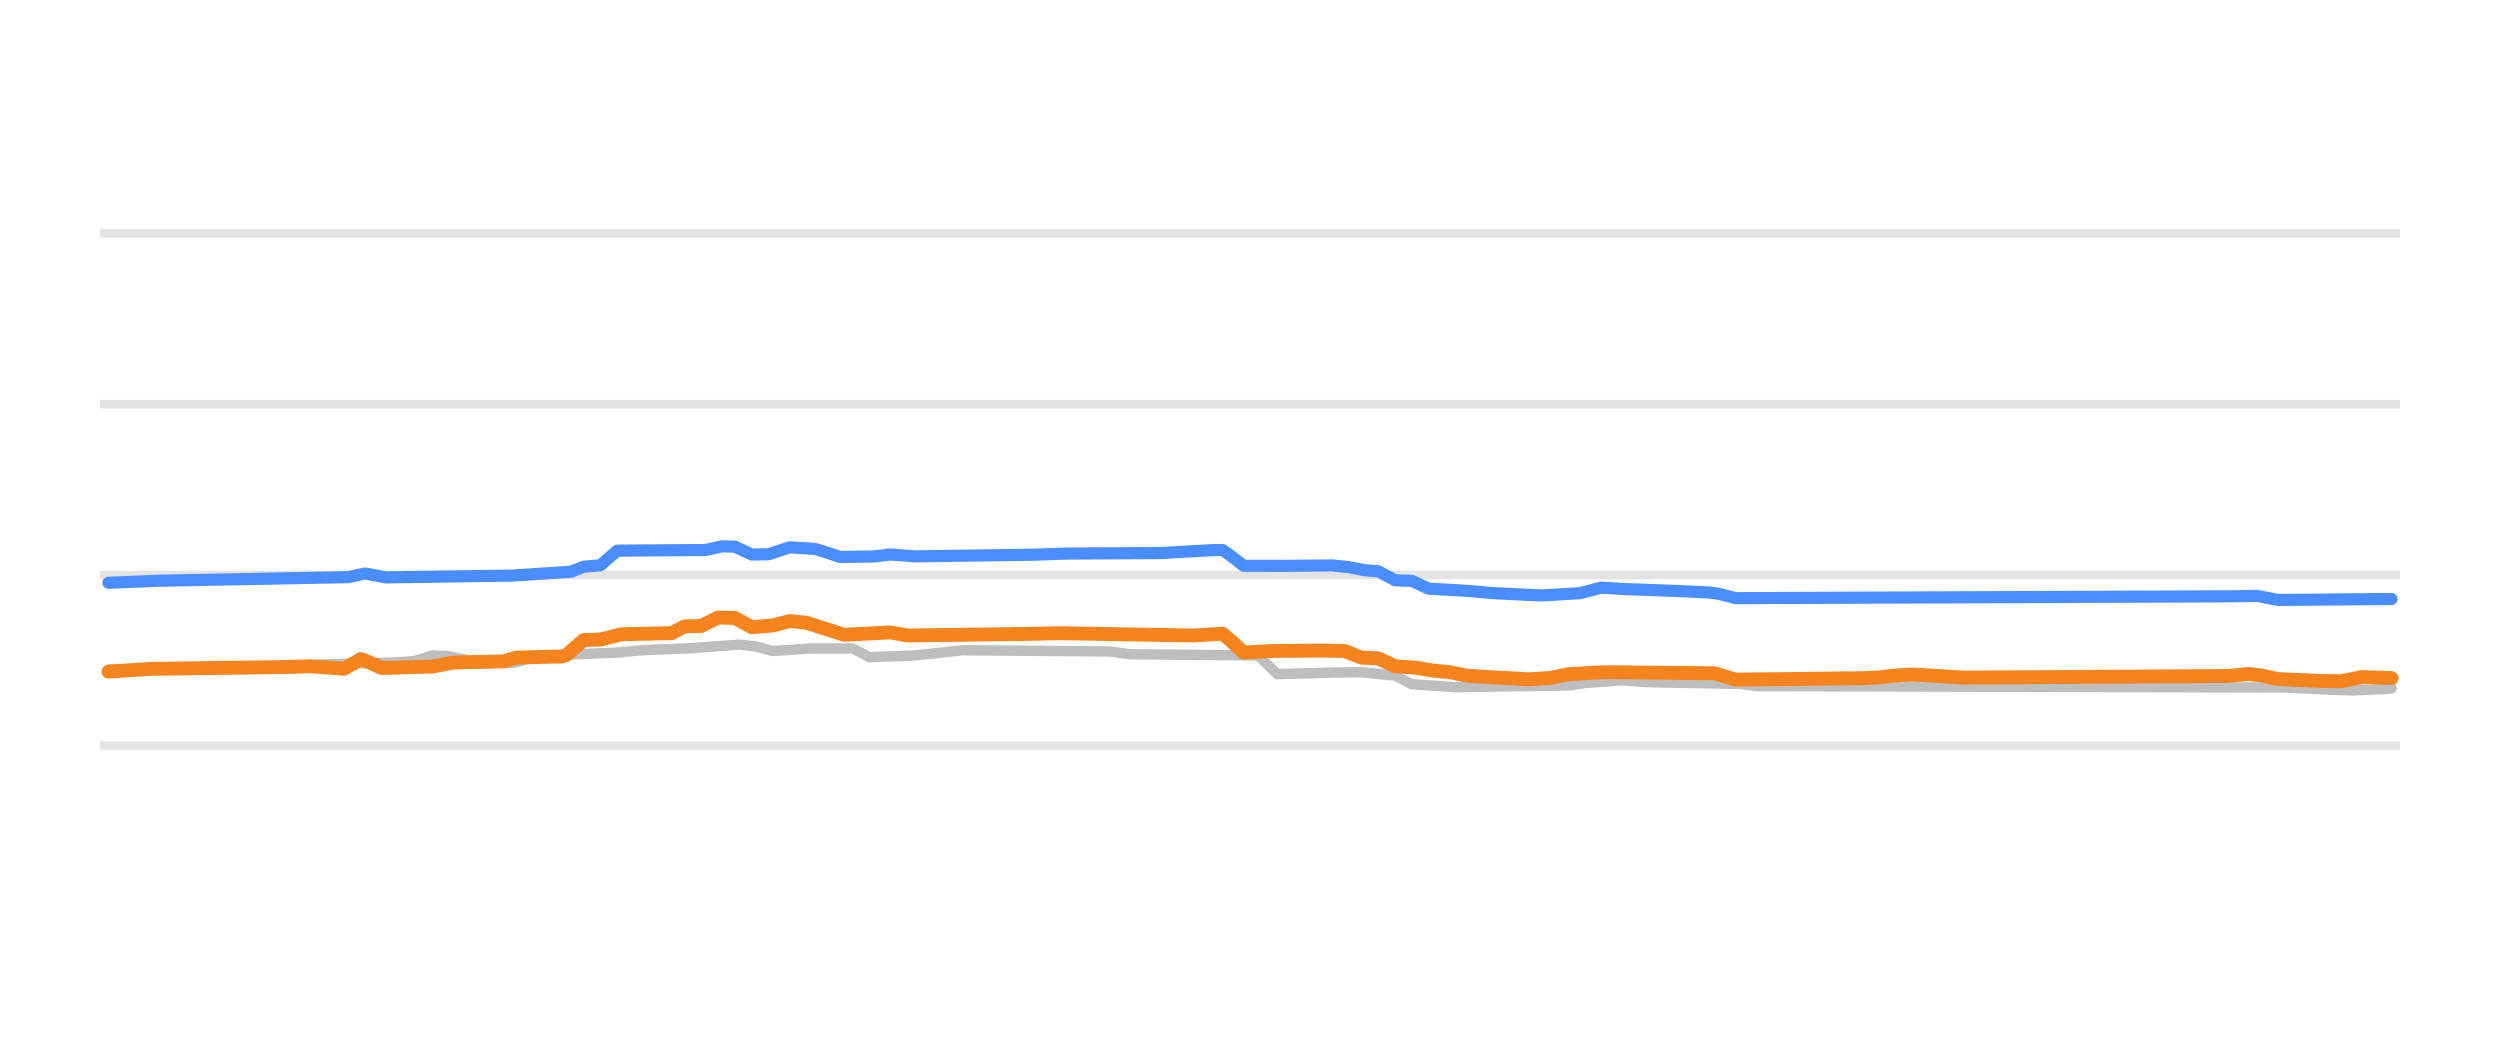
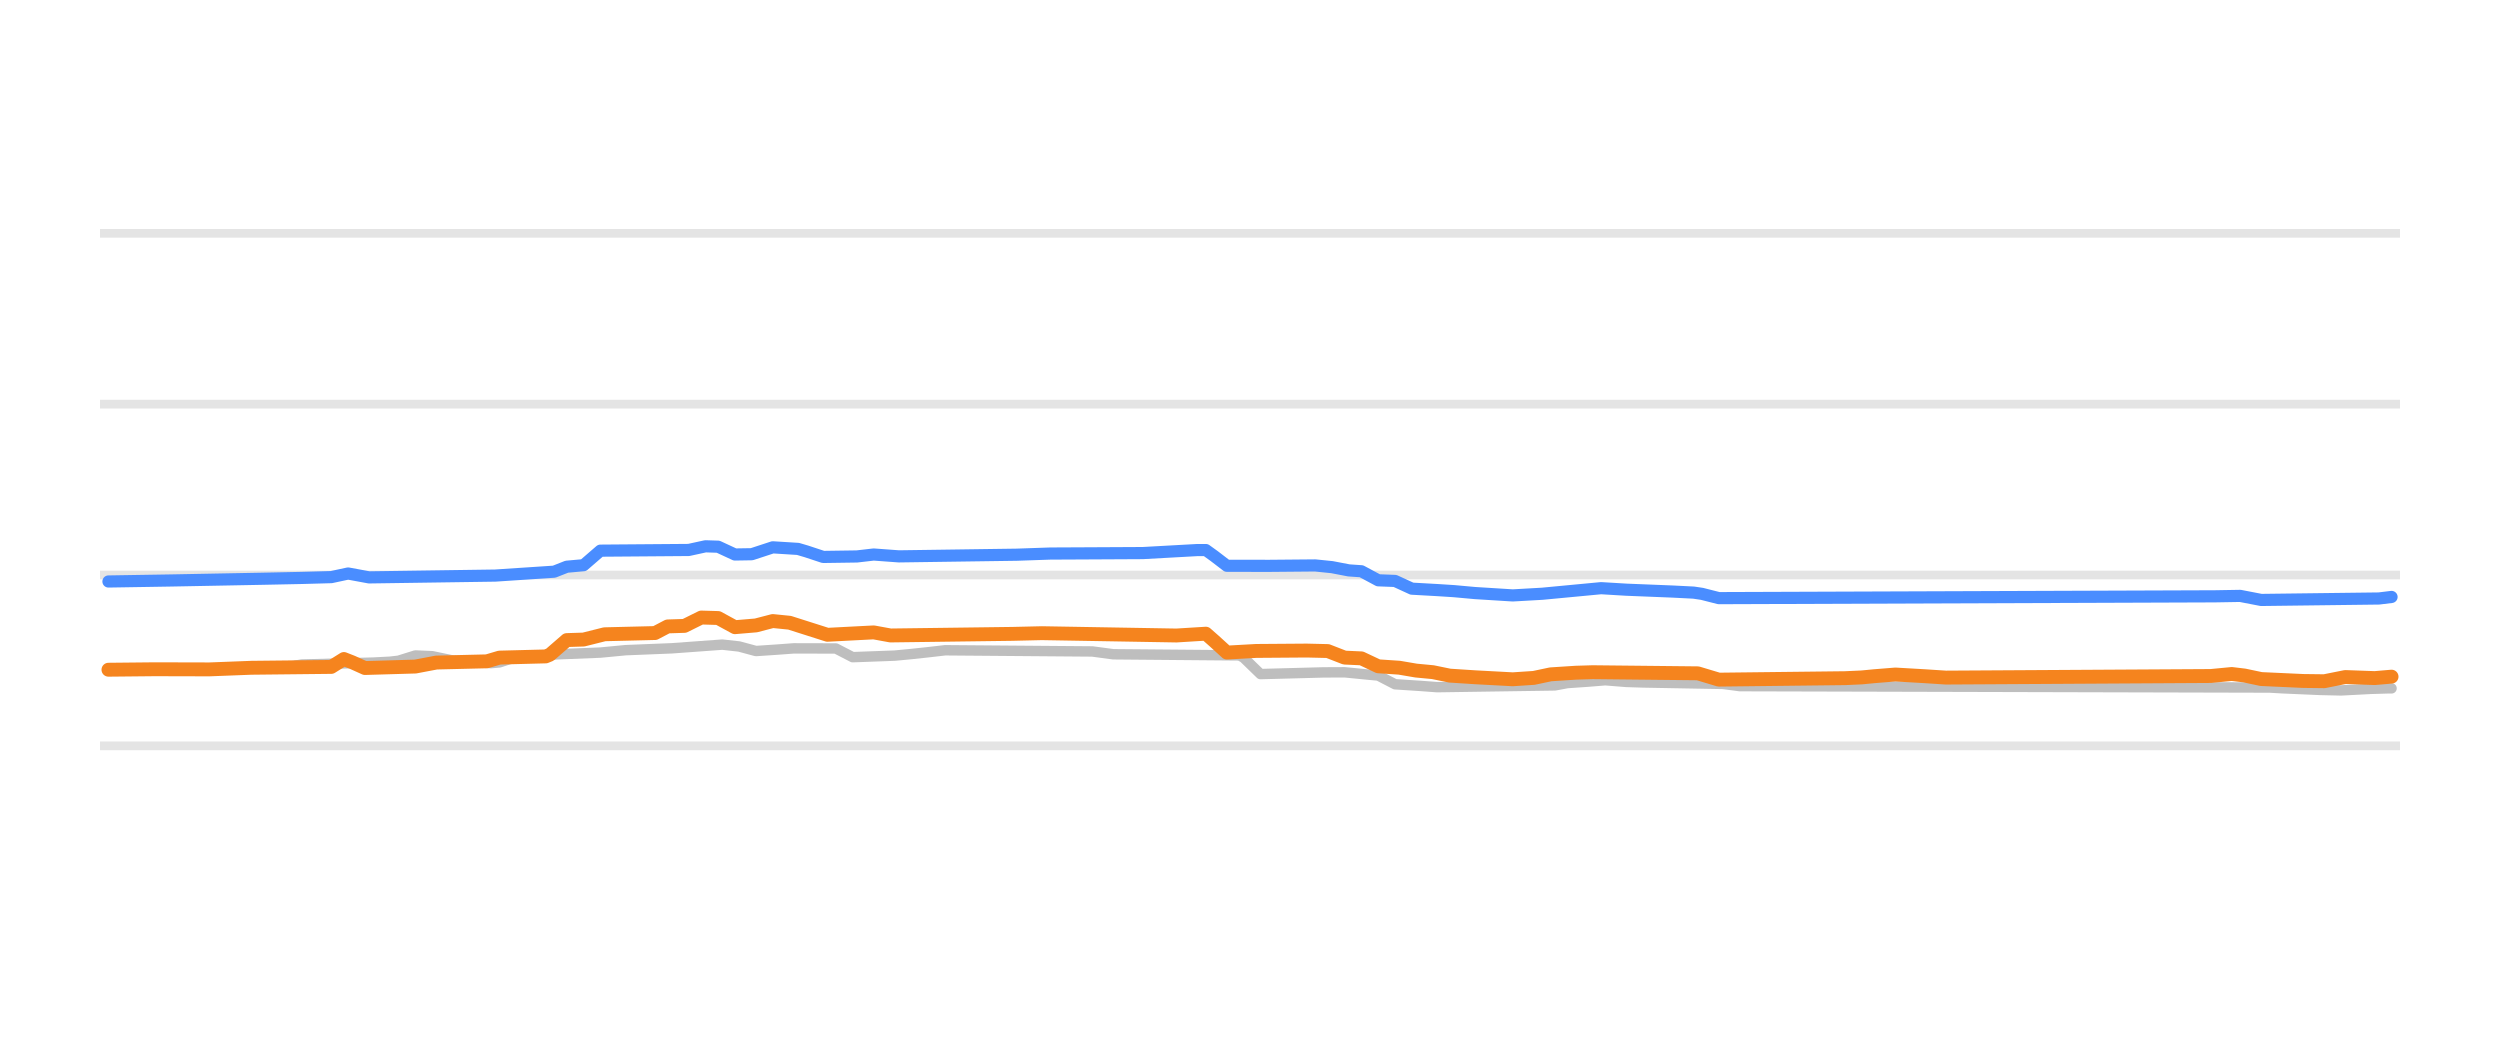
<svg xmlns="http://www.w3.org/2000/svg" width="144pt" height="60pt" viewBox="0 0 144 60" version="1.1">
  <defs>
    <style type="text/css">*{stroke-linejoin: round; stroke-linecap: butt}</style>
  </defs>
  <g id="figure_1">
    <g id="patch_1">
      <path d="M 0 60  L 144 60  L 144 0  L 0 0  L 0 60  z " style="fill: none; opacity: 0" />
    </g>
    <g id="axes_1">
      <g id="patch_2">
        <path d="M 5.76 52.8  L 138.24 52.8  L 138.24 3.6  L 5.76 3.6  L 5.76 52.8  z " style="fill: none" />
      </g>
      <g id="matplotlib.axis_1" />
      <g id="matplotlib.axis_2" />
      <g id="line2d_1">
-         <path d="M 5.76 42.96  L 138.24 42.96  " clip-path="url(#p326f1b1582)" style="fill: none; stroke: #b2b2b2; stroke-opacity: 0.35; stroke-width: 0.5; stroke-linecap: square" />
+         <path d="M 5.76 42.96  L 138.24 42.96  " clip-path="url(#pf422695ad4)" style="fill: none; stroke: #b2b2b2; stroke-opacity: 0.35; stroke-width: 0.5; stroke-linecap: square" />
      </g>
      <g id="line2d_2">
-         <path d="M 5.76 33.12  L 138.24 33.12  " clip-path="url(#p326f1b1582)" style="fill: none; stroke: #b2b2b2; stroke-opacity: 0.35; stroke-width: 0.5; stroke-linecap: square" />
+         <path d="M 5.76 33.12  L 138.24 33.12  " clip-path="url(#pf422695ad4)" style="fill: none; stroke: #b2b2b2; stroke-opacity: 0.35; stroke-width: 0.5; stroke-linecap: square" />
      </g>
      <g id="line2d_3">
-         <path d="M 5.76 23.28  L 138.24 23.28  " clip-path="url(#p326f1b1582)" style="fill: none; stroke: #b2b2b2; stroke-opacity: 0.35; stroke-width: 0.5; stroke-linecap: square" />
+         <path d="M 5.76 23.28  L 138.24 23.28  " clip-path="url(#pf422695ad4)" style="fill: none; stroke: #b2b2b2; stroke-opacity: 0.35; stroke-width: 0.5; stroke-linecap: square" />
      </g>
      <g id="line2d_4">
-         <path d="M 5.76 13.44  L 138.24 13.44  " clip-path="url(#p326f1b1582)" style="fill: none; stroke: #b2b2b2; stroke-opacity: 0.35; stroke-width: 0.5; stroke-linecap: square" />
+         <path d="M 5.76 13.44  L 138.24 13.44  " clip-path="url(#pf422695ad4)" style="fill: none; stroke: #b2b2b2; stroke-opacity: 0.35; stroke-width: 0.5; stroke-linecap: square" />
      </g>
      <g id="line2d_5">
-         <path d="M 6.247 38.581  L 17.145 38.48  L 18.356 38.276  L 22.473 38.166  L 23.442 38.114  L 23.926 38.06  L 24.895 37.755  L 25.864 37.795  L 27.075 38.05  L 28.286 38.142  L 29.255 38.197  L 29.739 38.156  L 30.708 37.838  L 32.161 37.746  L 33.129 37.686  L 35.551 37.589  L 37.004 37.45  L 39.668 37.342  L 42.575 37.13  L 43.543 37.236  L 44.512 37.499  L 45.723 37.419  L 46.692 37.346  L 49.114 37.349  L 50.082 37.853  L 52.504 37.765  L 53.473 37.671  L 54.442 37.568  L 55.41 37.455  L 63.887 37.523  L 65.098 37.686  L 72.363 37.75  L 72.605 37.881  L 73.574 38.827  L 77.207 38.73  L 78.418 38.723  L 79.871 38.867  L 80.355 38.909  L 81.324 39.413  L 82.777 39.507  L 83.746 39.58  L 90.527 39.481  L 91.254 39.344  L 92.465 39.261  L 93.433 39.181  L 94.644 39.277  L 95.613 39.309  L 100.214 39.392  L 101.183 39.521  L 131.698 39.6  L 132.425 39.644  L 134.605 39.738  L 135.573 39.767  L 137.511 39.678  L 137.753 39.649  L 137.753 39.649  " clip-path="url(#p326f1b1582)" style="fill: none; stroke: #bebebe; stroke-width: 0.6; stroke-linecap: round" />
+         <path d="M 6.247 38.581  L 16.177 38.479  L 17.388 38.276  L 21.505 38.165  L 22.473 38.114  L 22.958 38.058  L 23.926 37.755  L 24.895 37.797  L 26.106 38.05  L 27.317 38.143  L 28.286 38.197  L 28.77 38.154  L 29.739 37.838  L 31.192 37.746  L 32.161 37.686  L 34.583 37.589  L 36.036 37.45  L 38.7 37.342  L 41.606 37.13  L 42.575 37.238  L 43.543 37.499  L 44.754 37.418  L 45.723 37.346  L 48.145 37.352  L 49.114 37.853  L 51.535 37.764  L 52.504 37.671  L 53.473 37.567  L 54.442 37.455  L 62.918 37.524  L 64.129 37.686  L 71.395 37.75  L 71.637 37.887  L 72.605 38.827  L 76.238 38.73  L 77.449 38.724  L 78.902 38.867  L 79.387 38.912  L 80.355 39.413  L 81.808 39.508  L 82.777 39.58  L 89.558 39.479  L 90.285 39.344  L 91.496 39.26  L 92.465 39.181  L 93.675 39.278  L 94.644 39.309  L 99.246 39.393  L 100.214 39.521  L 130.73 39.602  L 131.456 39.644  L 133.636 39.739  L 134.847 39.767  L 136.542 39.678  L 137.511 39.649  L 137.753 39.649  L 137.753 39.649  " clip-path="url(#pf422695ad4)" style="fill: none; stroke: #bebebe; stroke-width: 0.6; stroke-linecap: round" />
      </g>
      <g id="line2d_6">
-         <path d="M 6.247 33.568  L 9.153 33.45  L 20.052 33.244  L 21.02 33.032  L 22.231 33.258  L 29.497 33.154  L 32.887 32.931  L 33.614 32.643  L 34.583 32.561  L 35.551 31.718  L 40.637 31.679  L 41.606 31.467  L 42.332 31.488  L 43.301 31.939  L 44.27 31.925  L 45.481 31.526  L 46.934 31.617  L 47.418 31.758  L 48.387 32.08  L 50.325 32.053  L 51.293 31.939  L 52.746 32.047  L 59.528 31.951  L 61.465 31.884  L 63.16 31.876  L 66.793 31.857  L 69.941 31.683  L 70.426 31.683  L 70.91 32.027  L 71.637 32.589  L 74.059 32.593  L 76.723 32.569  L 77.691 32.667  L 78.66 32.854  L 79.387 32.902  L 80.355 33.425  L 81.324 33.46  L 82.293 33.907  L 83.746 33.987  L 84.715 34.05  L 85.926 34.159  L 87.621 34.246  L 88.832 34.296  L 91.011 34.167  L 92.222 33.848  L 93.675 33.937  L 94.644 33.966  L 97.308 34.072  L 98.519 34.134  L 99.004 34.204  L 99.972 34.453  L 128.55 34.348  L 130.003 34.322  L 131.214 34.557  L 137.753 34.503  L 137.753 34.503  " clip-path="url(#p326f1b1582)" style="fill: none; stroke: #4a8dff; stroke-width: 0.7; stroke-linecap: round" />
+         <path d="M 6.247 33.494  L 9.88 33.435  L 15.208 33.334  L 17.388 33.289  L 19.083 33.242  L 20.052 33.034  L 21.262 33.258  L 28.528 33.153  L 31.919 32.929  L 32.645 32.643  L 33.614 32.556  L 34.583 31.718  L 39.668 31.678  L 40.637 31.467  L 41.364 31.49  L 42.332 31.939  L 43.301 31.923  L 44.512 31.526  L 45.965 31.617  L 46.45 31.76  L 47.418 32.08  L 49.356 32.052  L 50.325 31.94  L 51.778 32.047  L 58.559 31.951  L 60.496 31.884  L 62.192 31.876  L 65.824 31.857  L 68.973 31.683  L 69.457 31.683  L 69.941 32.032  L 70.668 32.589  L 73.09 32.593  L 75.754 32.569  L 76.723 32.668  L 77.691 32.854  L 78.418 32.905  L 79.387 33.425  L 80.355 33.462  L 81.324 33.907  L 82.777 33.988  L 83.746 34.05  L 84.957 34.16  L 87.136 34.296  L 88.832 34.2  L 92.222 33.879  L 93.675 33.966  L 96.339 34.073  L 97.55 34.134  L 98.035 34.206  L 99.004 34.453  L 127.581 34.348  L 129.034 34.323  L 130.245 34.557  L 137.026 34.473  L 137.753 34.384  L 137.753 34.384  " clip-path="url(#pf422695ad4)" style="fill: none; stroke: #4a8dff; stroke-width: 0.7; stroke-linecap: round" />
      </g>
      <g id="line2d_7">
-         <path d="M 6.247 38.685  L 8.669 38.527  L 16.419 38.421  L 17.872 38.375  L 19.809 38.522  L 20.536 38.114  L 20.778 37.963  L 21.262 38.147  L 21.989 38.478  L 24.895 38.395  L 26.106 38.163  L 29.012 38.095  L 29.739 37.878  L 32.403 37.809  L 32.645 37.715  L 33.614 36.869  L 34.583 36.839  L 35.794 36.534  L 38.7 36.466  L 39.426 36.082  L 40.395 36.054  L 41.364 35.57  L 42.332 35.595  L 43.301 36.126  L 44.512 36.026  L 45.481 35.772  L 46.45 35.868  L 48.629 36.564  L 50.567 36.464  L 51.293 36.425  L 52.262 36.603  L 59.285 36.512  L 60.981 36.471  L 68.731 36.605  L 70.426 36.5  L 70.91 36.92  L 71.637 37.588  L 73.332 37.494  L 76.238 37.473  L 77.449 37.499  L 78.418 37.878  L 79.387 37.919  L 80.355 38.379  L 81.566 38.458  L 82.535 38.625  L 83.504 38.715  L 84.472 38.916  L 85.926 39.01  L 88.105 39.127  L 89.316 39.048  L 90.285 38.842  L 91.738 38.748  L 92.707 38.719  L 98.761 38.783  L 99.972 39.147  L 107.238 39.064  L 108.207 39.019  L 109.175 38.908  L 110.144 38.852  L 111.839 38.949  L 113.05 39.029  L 128.308 38.939  L 129.519 38.822  L 130.245 38.907  L 131.214 39.113  L 133.636 39.223  L 134.847 39.241  L 136.058 38.997  L 137.753 39.058  L 137.753 39.058  " clip-path="url(#p326f1b1582)" style="fill: none; stroke: #f5841e; stroke-width: 0.8; stroke-linecap: round" />
+         <path d="M 6.247 38.576  L 8.911 38.549  L 12.059 38.557  L 14.481 38.464  L 19.083 38.414  L 19.809 37.959  L 20.294 38.15  L 21.02 38.478  L 23.926 38.393  L 25.137 38.163  L 28.044 38.093  L 28.77 37.878  L 31.434 37.809  L 31.676 37.71  L 32.645 36.869  L 33.614 36.838  L 34.825 36.534  L 37.731 36.463  L 38.458 36.082  L 39.426 36.051  L 40.395 35.57  L 41.364 35.598  L 42.332 36.126  L 43.543 36.024  L 44.512 35.772  L 45.481 35.87  L 47.661 36.564  L 49.598 36.463  L 50.325 36.426  L 51.293 36.603  L 58.317 36.511  L 60.012 36.471  L 67.762 36.605  L 69.457 36.5  L 69.941 36.926  L 70.668 37.588  L 72.363 37.494  L 75.269 37.472  L 76.48 37.501  L 77.449 37.878  L 78.418 37.922  L 79.387 38.379  L 80.598 38.46  L 81.566 38.625  L 82.535 38.717  L 83.504 38.916  L 84.957 39.01  L 87.136 39.127  L 88.347 39.047  L 89.316 38.842  L 90.769 38.748  L 91.738 38.719  L 97.793 38.783  L 99.004 39.147  L 106.269 39.063  L 107.238 39.019  L 107.964 38.949  L 109.175 38.852  L 110.871 38.95  L 112.081 39.029  L 127.339 38.938  L 128.55 38.822  L 129.277 38.909  L 130.245 39.113  L 132.667 39.224  L 133.878 39.239  L 135.089 38.997  L 136.784 39.058  L 137.753 38.975  L 137.753 38.975  " clip-path="url(#pf422695ad4)" style="fill: none; stroke: #f5841e; stroke-width: 0.8; stroke-linecap: round" />
      </g>
    </g>
  </g>
  <defs>
-     <clipPath id="p326f1b1582">
+     <clipPath id="pf422695ad4">
      <rect x="5.76" y="3.6" width="132.48" height="49.2" />
    </clipPath>
  </defs>
</svg>
